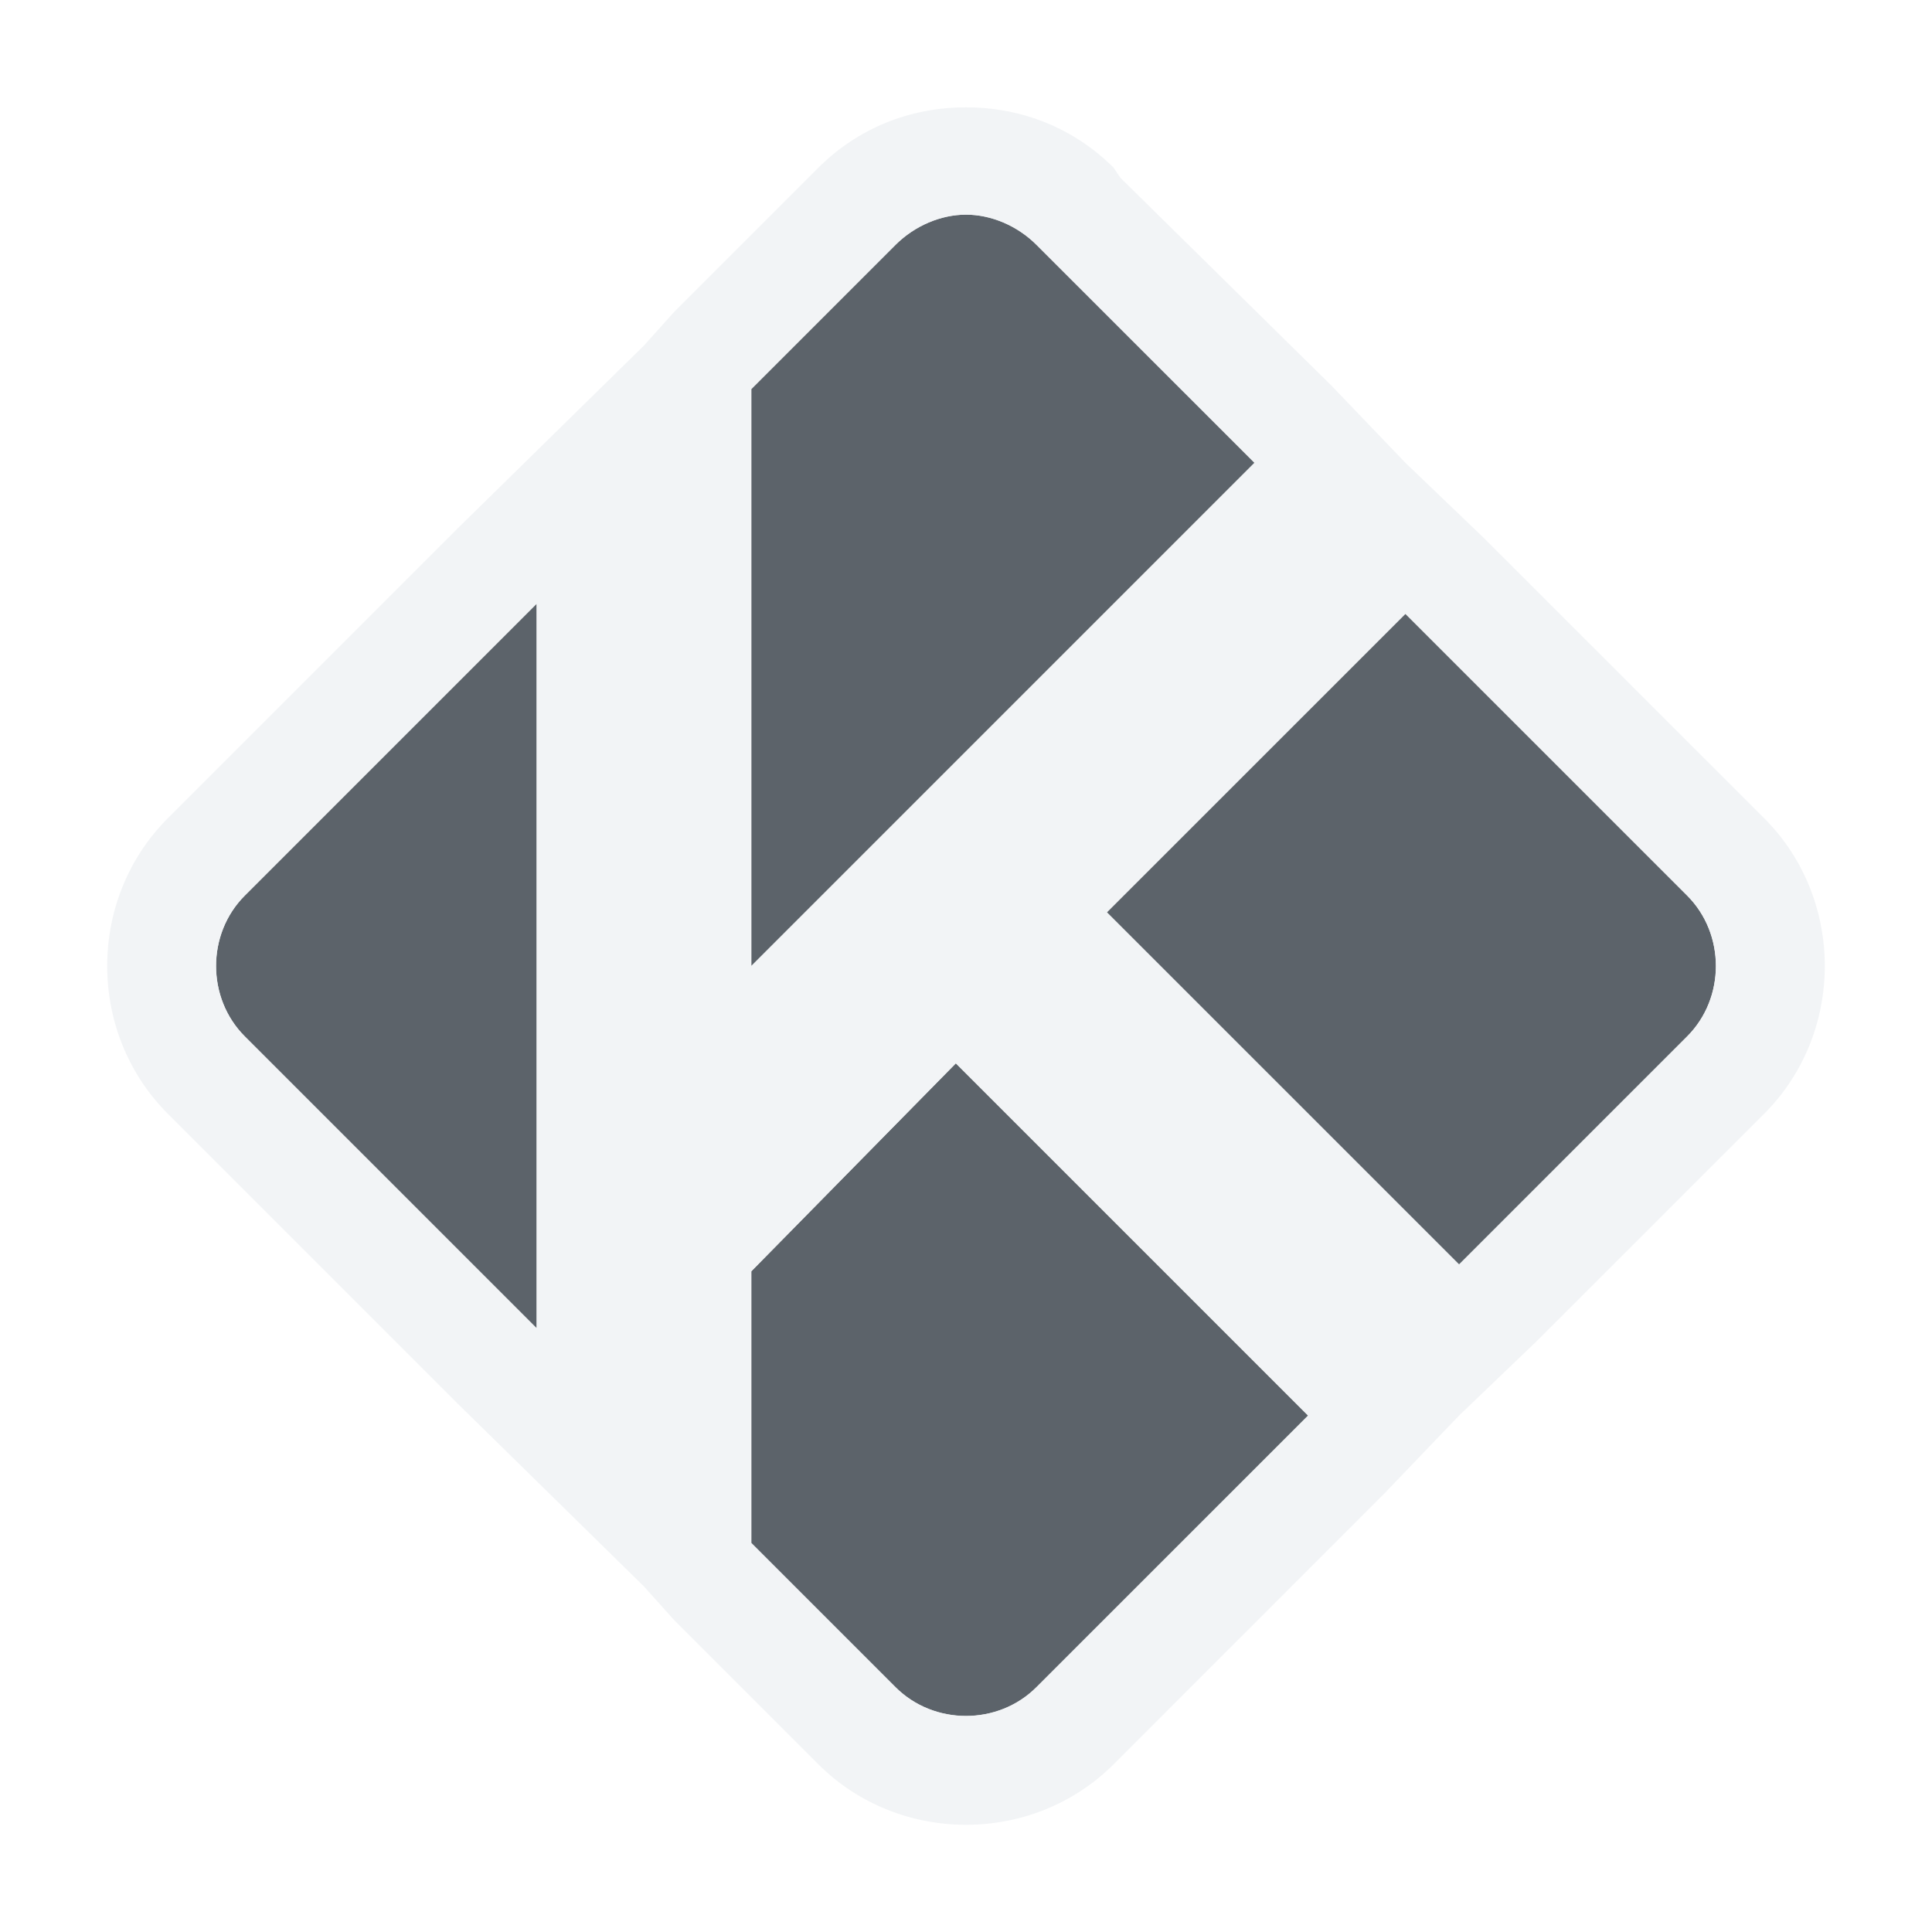
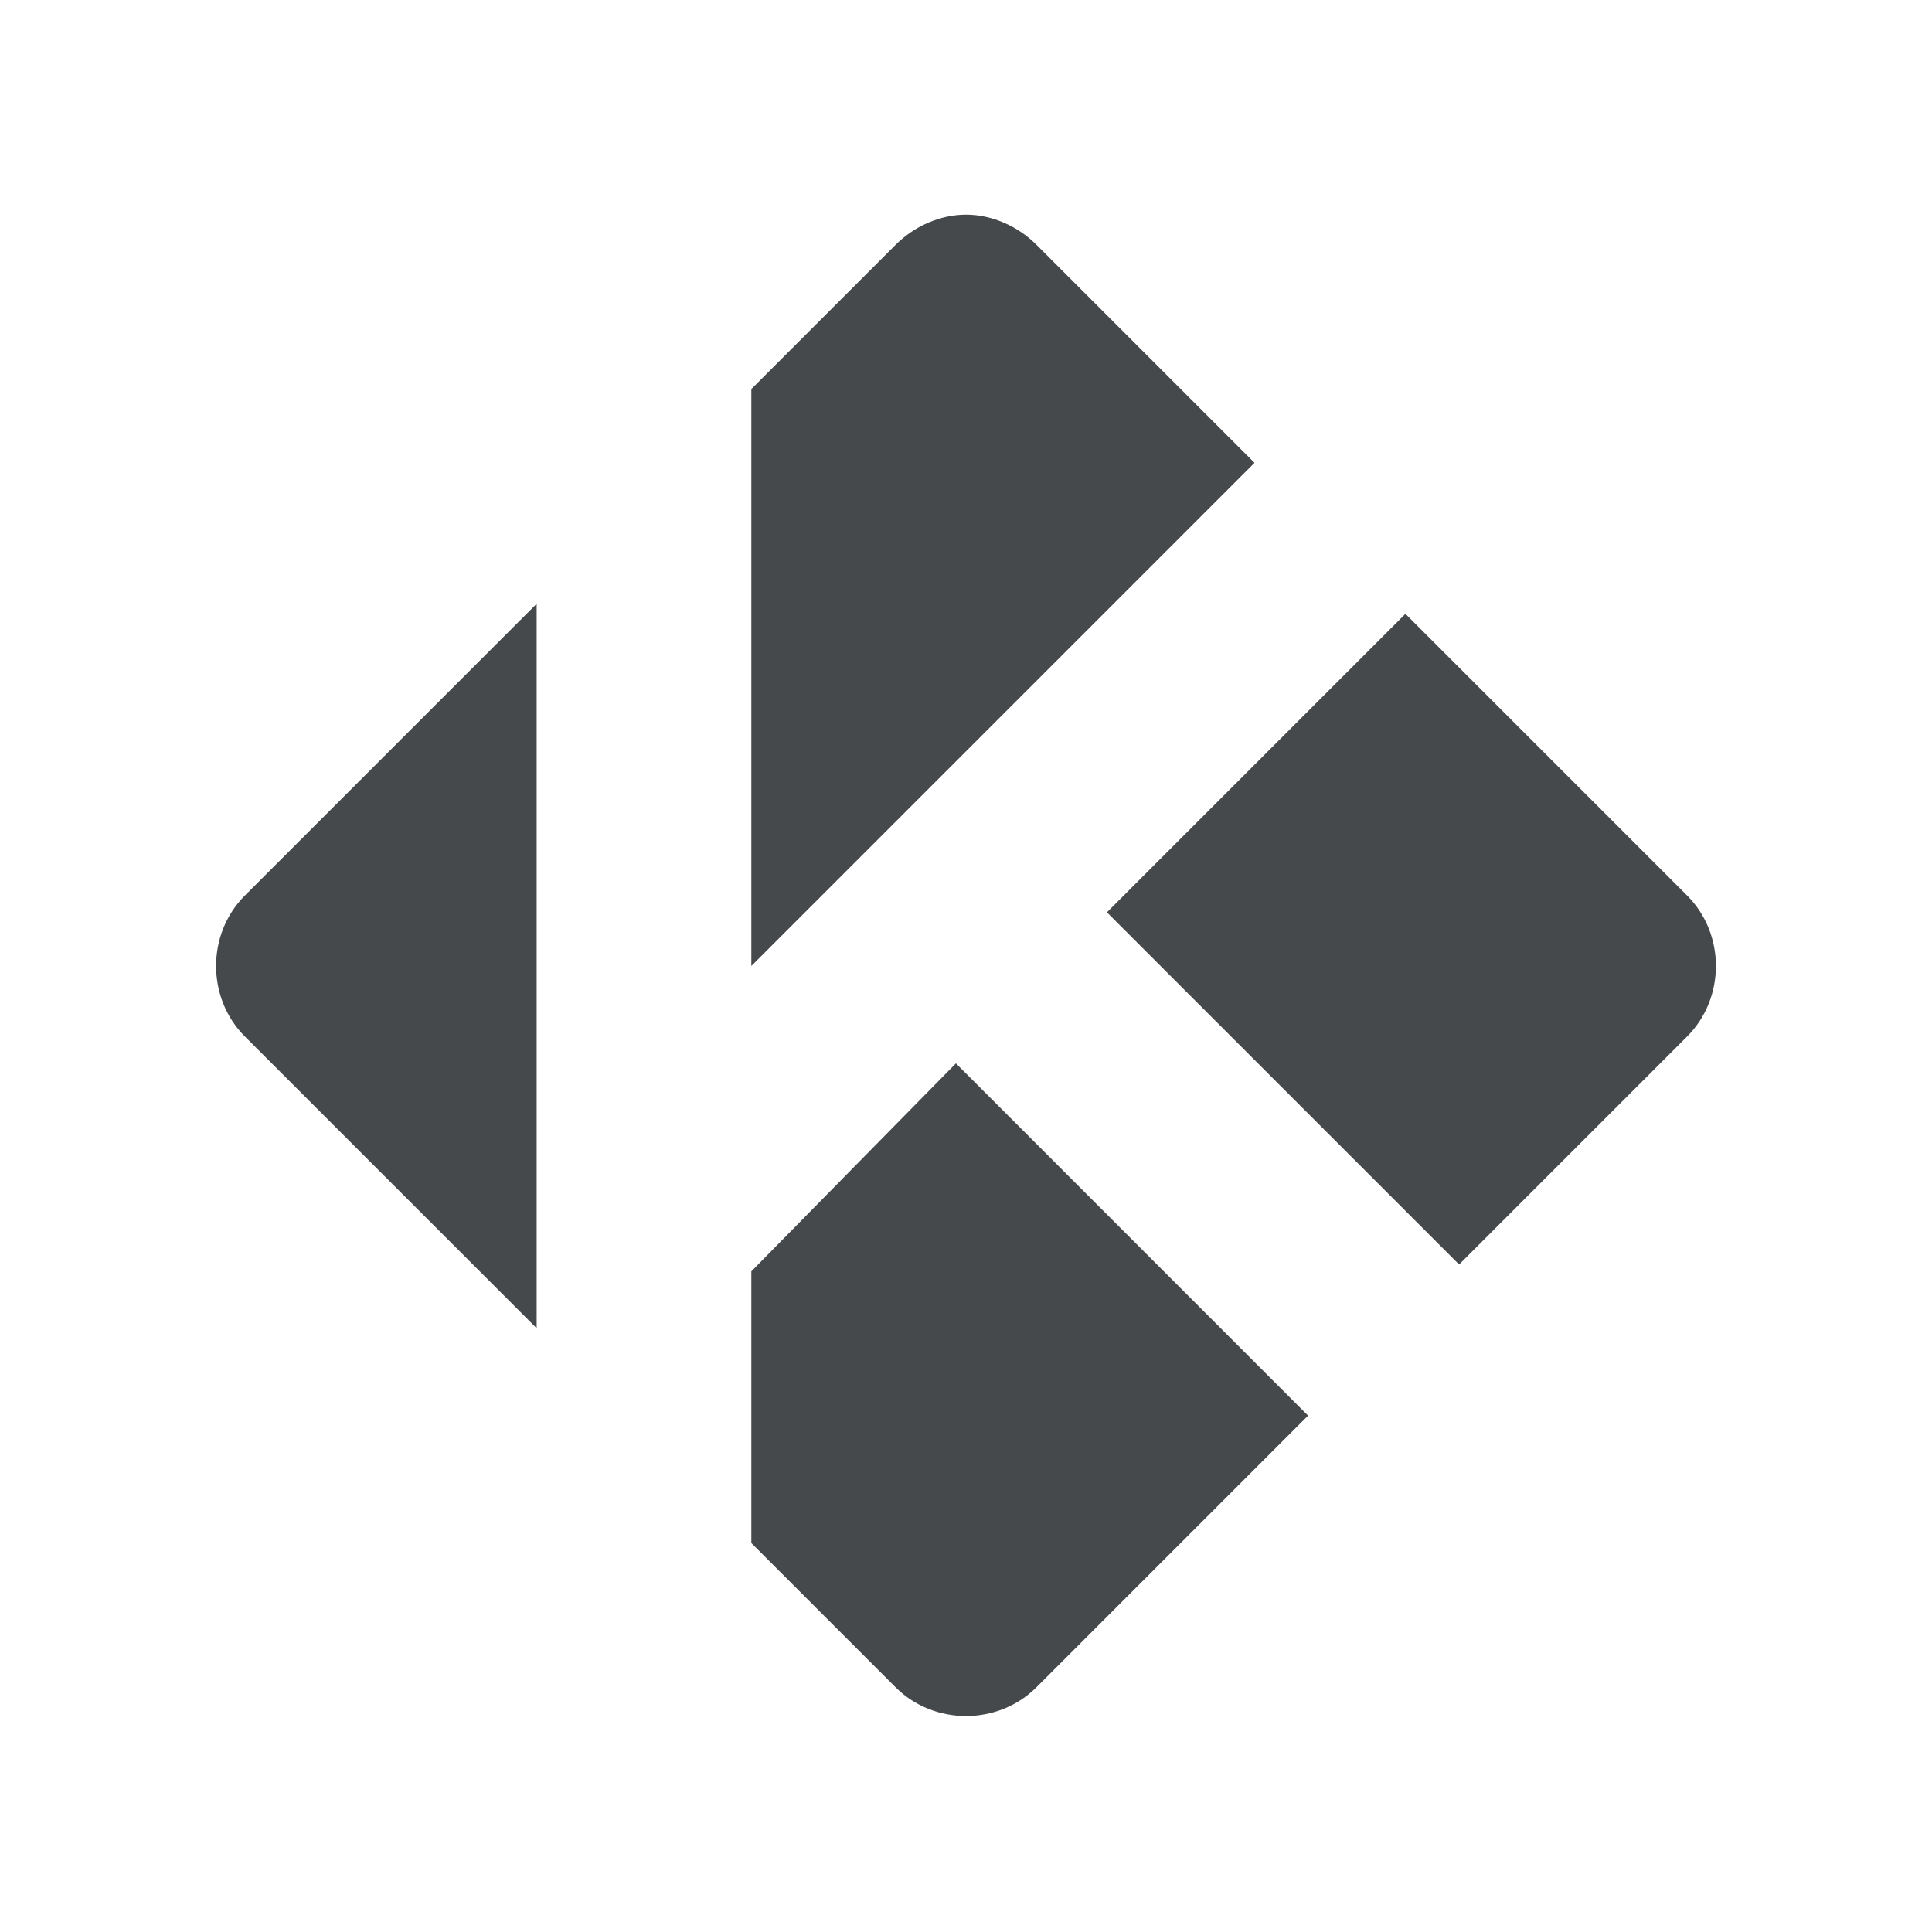
- <svg xmlns="http://www.w3.org/2000/svg" width="18" height="18" id="svg13094" version="1.1">
-   <defs id="defs13096" />
-   <g transform="translate(9379.308,-4843.199)" id="layer1">
-     <path id="path3906" d="m -9371.308,4844.199 c -0.233,0 -0.477,0.102 -0.656,0.281 l -1.344,1.344 0,5.375 4.688,-4.688 -2.031,-2.031 c -0.179,-0.179 -0.423,-0.281 -0.656,-0.281 z m -4,3.625 -2.719,2.719 c -0.357,0.357 -0.357,0.955 0,1.312 l 2.719,2.719 0,-6.75 z m 8.094,0.094 -2.781,2.781 3.281,3.281 2.125,-2.125 c 0.357,-0.357 0.357,-0.955 0,-1.312 l -2.625,-2.625 z m -4.188,4.188 -1.906,1.938 0,2.531 1.344,1.344 c 0.357,0.357 0.955,0.357 1.312,0 l 2.531,-2.531 -3.281,-3.281 z" style="color:#000000;fill:#27303a;fill-opacity:0.753;fill-rule:nonzero;stroke:none;stroke-width:0.075;marker:none;visibility:visible;display:inline;overflow:visible;enable-background:accumulate" transform="translate(1,1)" />
-     <path style="font-size:medium;font-style:normal;font-variant:normal;font-weight:normal;font-stretch:normal;text-indent:0;text-align:start;text-decoration:none;line-height:normal;letter-spacing:normal;word-spacing:normal;text-transform:none;direction:ltr;block-progression:tb;writing-mode:lr-tb;text-anchor:start;baseline-shift:baseline;color:#000000;fill:#f1f3f5;fill-opacity:0.903;fill-rule:nonzero;stroke:none;stroke-width:2;marker:none;visibility:visible;display:inline;overflow:visible;enable-background:accumulate;font-family:Sans;-inkscape-font-specification:Sans" d="M 8 0 C 7.474 0 6.991 0.197 6.625 0.562 L 5.281 1.906 L 5 2.219 L 3.281 3.906 L 0.562 6.625 C -0.189 7.377 -0.189 8.623 0.562 9.375 L 3.281 12.094 L 5 13.781 L 5.281 14.094 L 6.625 15.438 C 7.377 16.189 8.623 16.189 9.375 15.438 L 11.906 12.906 L 12.594 12.188 L 13.312 11.5 L 15.438 9.375 C 16.189 8.623 16.189 7.377 15.438 6.625 L 12.812 4 L 12.094 3.312 L 11.406 2.594 L 9.438 0.656 L 9.375 0.562 C 9.009 0.197 8.526 0 8 0 z M 8 1 C 8.233 1 8.478 1.103 8.656 1.281 L 10.688 3.312 L 6 8 L 6 2.625 L 7.344 1.281 C 7.523 1.103 7.767 1 8 1 z M 4 4.625 L 4 11.375 L 1.281 8.656 C 0.924 8.299 0.924 7.701 1.281 7.344 L 4 4.625 z M 12.094 4.719 L 14.719 7.344 C 15.076 7.701 15.076 8.299 14.719 8.656 L 12.594 10.781 L 9.312 7.5 L 12.094 4.719 z M 7.906 8.906 L 11.188 12.188 L 8.656 14.719 C 8.299 15.076 7.701 15.076 7.344 14.719 L 6 13.375 L 6 10.844 L 7.906 8.906 z " transform="translate(-9378.308,4844.199)" id="rect3859" />
-   </g>
+ <svg xmlns="http://www.w3.org/2000/svg" id="a" width="18" height="18" version="1.1">
+   <defs id="b">
+     <style id="current-color-scheme" type="text/css">.ColorScheme-Text {color:#090d11;}.ColorScheme-Background{color:#ffffff;}</style>
+   </defs>
+   <path id="e" class="ColorScheme-Background" d="m9 1c-0.526 0-1.009 0.197-1.375 0.562l-1.344 1.344-0.281 0.312-1.719 1.688-2.719 2.719c-0.751 0.751-0.751 1.998 0 2.75l2.719 2.719 1.719 1.688 0.281 0.312 1.344 1.344c0.751 0.751 1.998 0.751 2.75 0l2.531-2.531 0.688-0.719 0.719-0.688 2.125-2.125c0.751-0.751 0.751-1.998 0-2.75l-2.625-2.625-0.719-0.688-0.688-0.719-1.969-1.938-0.062-0.094c-0.366-0.366-0.849-0.562-1.375-0.562zm0 1c0.233 0 0.478 0.103 0.656 0.281l2.031 2.031-4.688 4.688v-5.375l1.344-1.344c0.179-0.179 0.423-0.281 0.656-0.281zm-4 3.625v6.75l-2.719-2.719c-0.357-0.357-0.357-0.955 0-1.312l2.719-2.719zm8.094 0.094 2.625 2.625c0.357 0.357 0.357 0.955 0 1.312l-2.125 2.125-3.281-3.281 2.781-2.781zm-4.188 4.188 3.281 3.281-2.531 2.531c-0.357 0.357-0.955 0.357-1.312 0l-1.344-1.344v-2.531l1.906-1.938z" style="fill-opacity:.5;fill:currentColor" />
+   <path id="c" class="ColorScheme-Text" d="m9 2c-0.233 0-0.477 0.102-0.656 0.281l-1.344 1.344v5.375l4.688-4.688-2.031-2.031c-0.179-0.179-0.423-0.281-0.656-0.281zm-4 3.625-2.719 2.719c-0.357 0.357-0.357 0.955 0 1.312l2.719 2.719zm8.094 0.094-2.781 2.781 3.281 3.281 2.125-2.125c0.357-0.357 0.357-0.955 0-1.312zm-4.188 4.188-1.906 1.938v2.531l1.344 1.344c0.357 0.357 0.955 0.357 1.312 0l2.531-2.531z" style="fill-opacity:.75;fill:currentColor" />
</svg>
